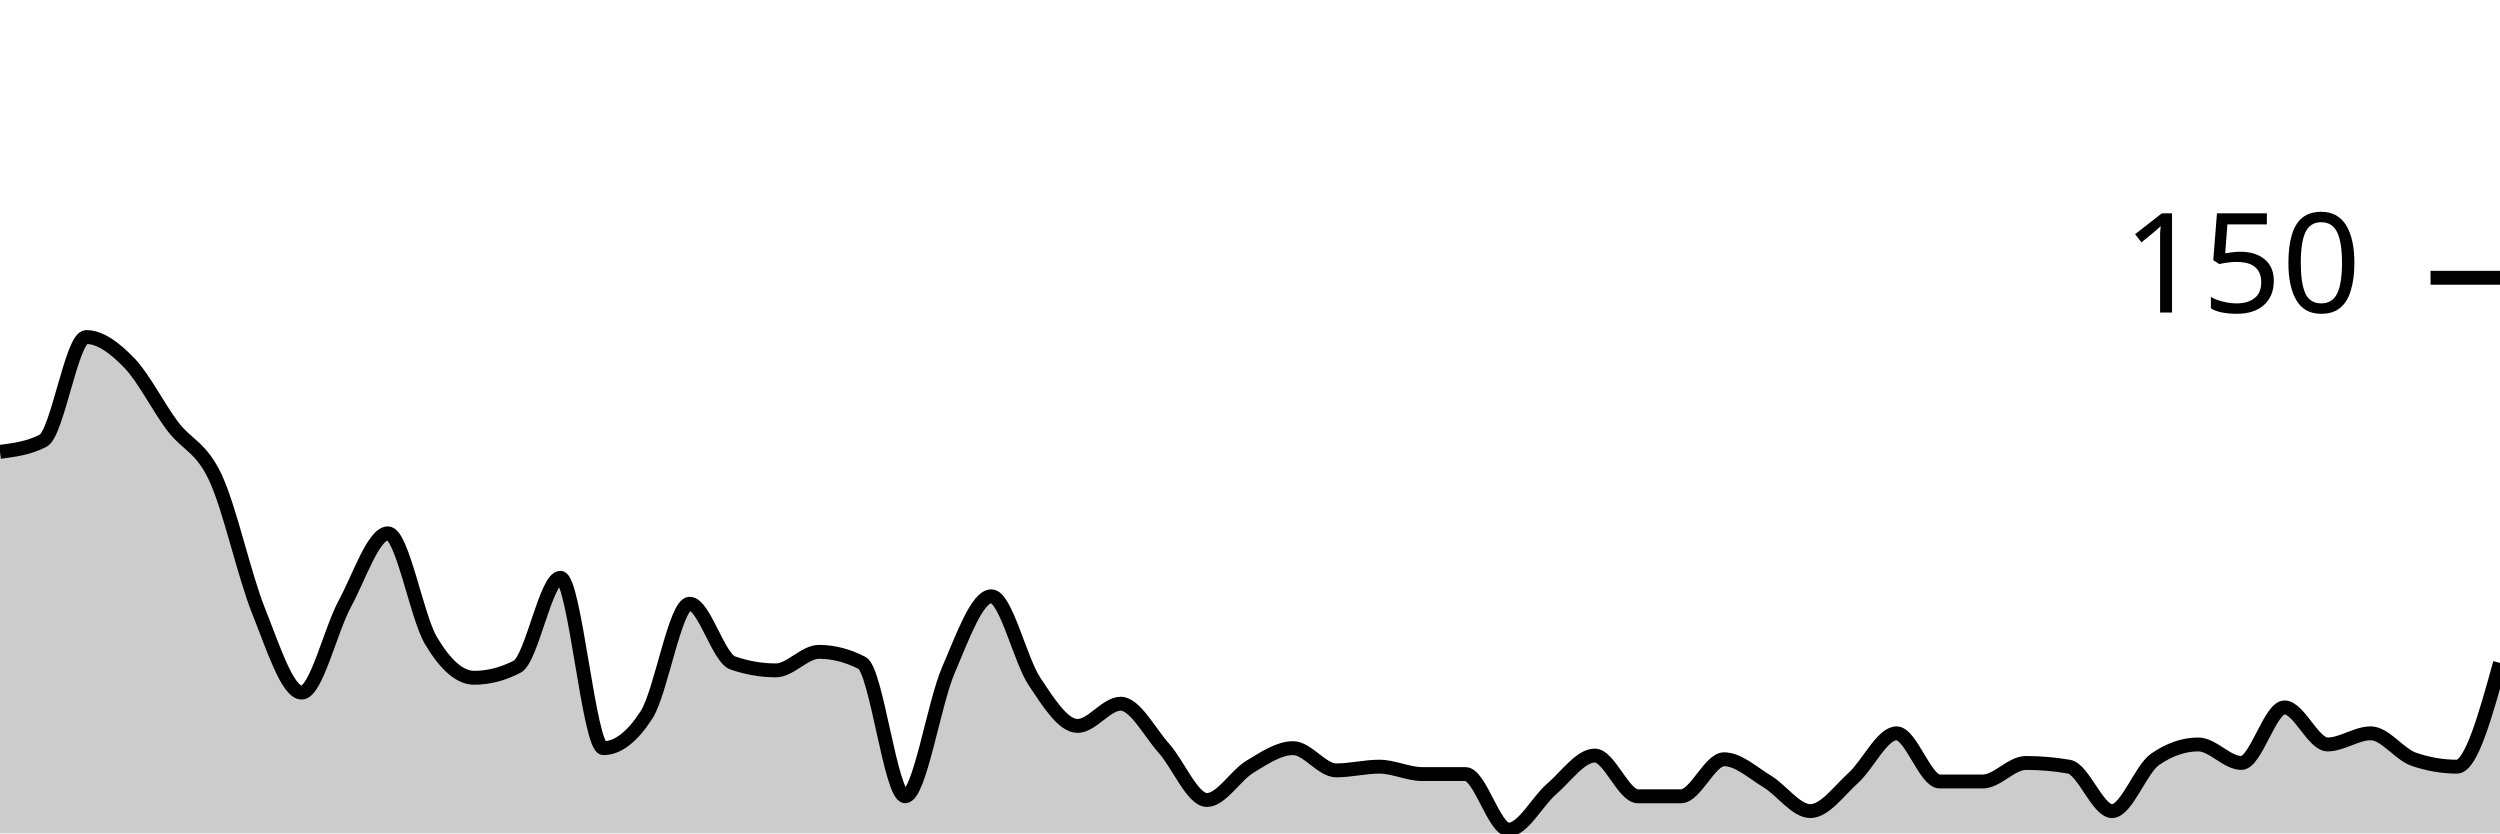
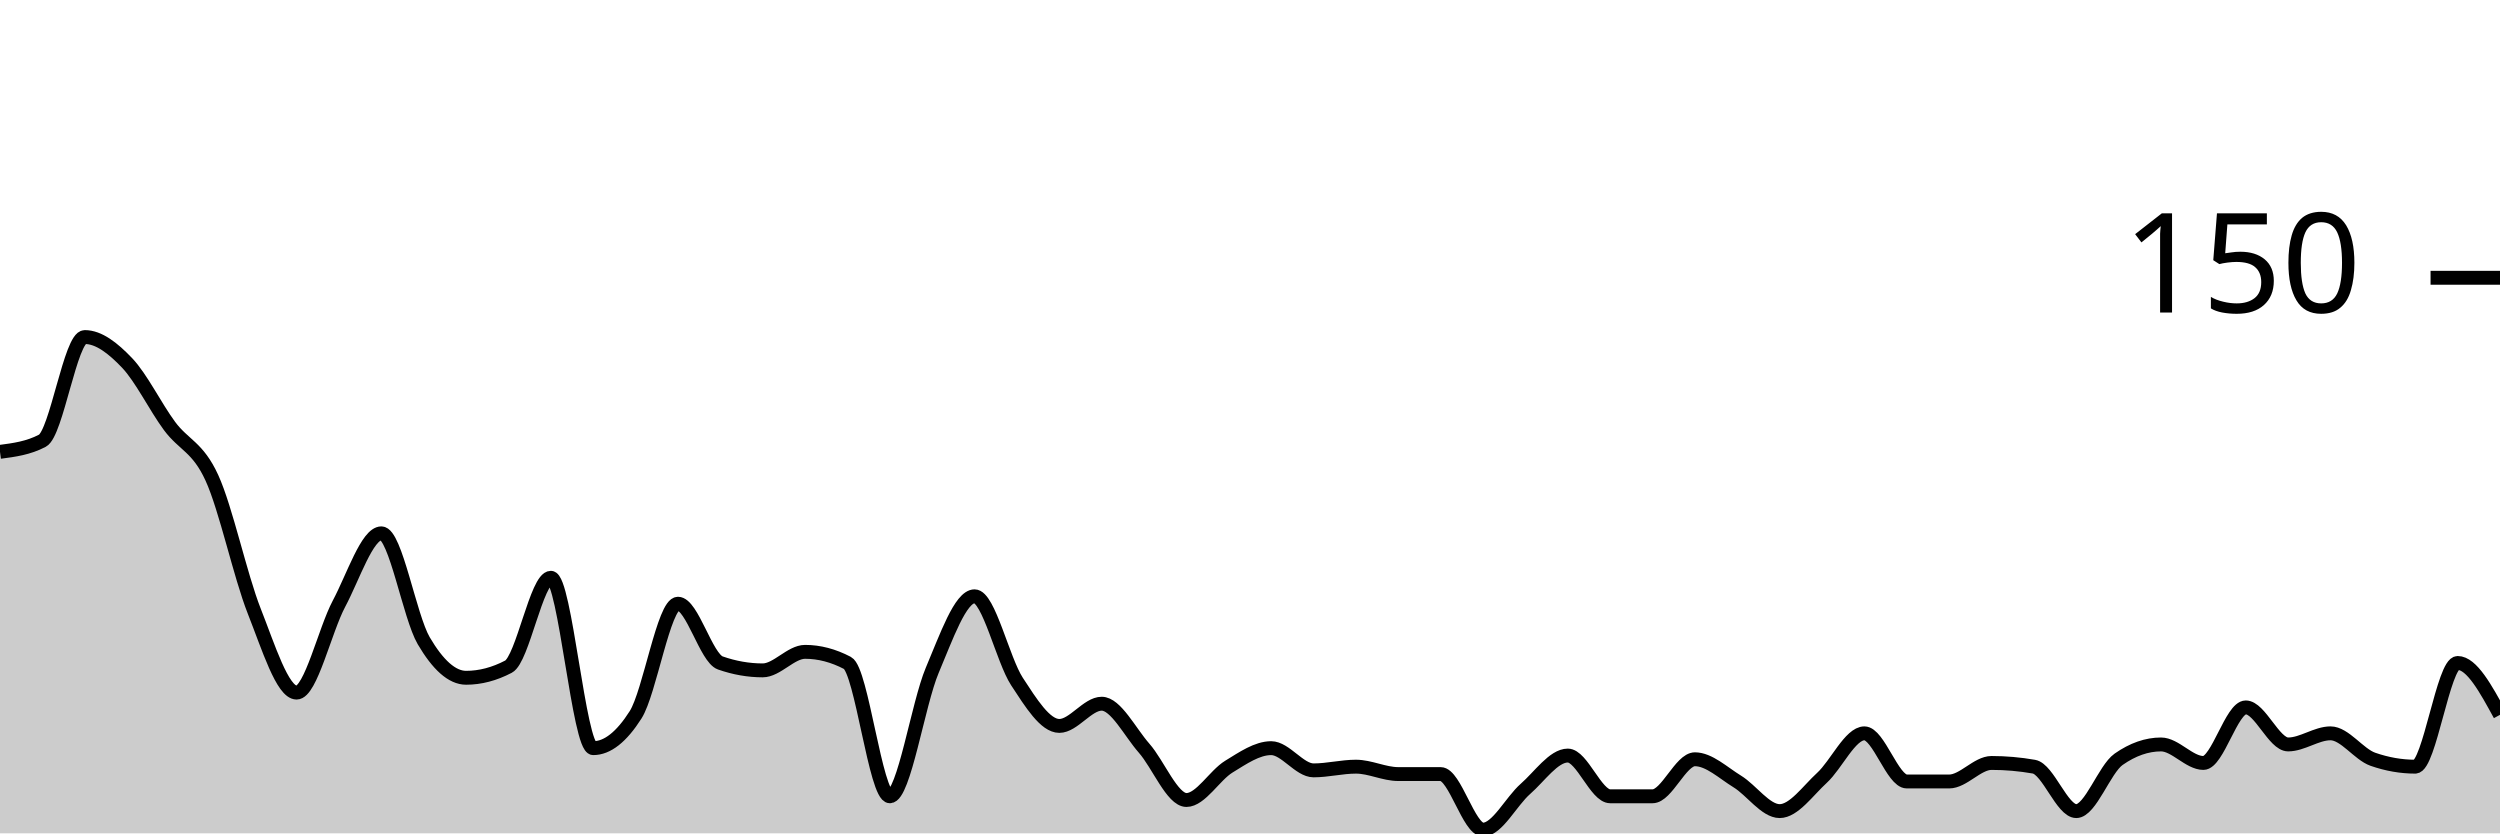
<svg xmlns="http://www.w3.org/2000/svg" viewBox="0 0 180 60">
  <g transform="translate(0,20)">
-     <path class="area" fill="rgba(0, 0, 0, 0.2)" d="M0,12.533C1.034,12.4,2.069,12.267,3.103,11.733C4.138,11.2,5.172,4.267,6.207,4.267C7.241,4.267,8.276,5.067,9.31,6.133C10.345,7.2,11.379,9.289,12.414,10.667C13.448,12.044,14.483,12.178,15.517,14.4C16.552,16.622,17.586,21.422,18.621,24C19.655,26.578,20.69,29.867,21.724,29.867C22.759,29.867,23.793,25.378,24.828,23.467C25.862,21.556,26.897,18.4,27.931,18.4C28.966,18.4,30,24.4,31.034,26.133C32.069,27.867,33.103,28.8,34.138,28.8C35.172,28.8,36.207,28.533,37.241,28C38.276,27.467,39.31,21.6,40.345,21.6C41.379,21.6,42.414,33.867,43.448,33.867C44.483,33.867,45.517,33.067,46.552,31.467C47.586,29.867,48.621,23.467,49.655,23.467C50.69,23.467,51.724,27.378,52.759,27.733C53.793,28.089,54.828,28.267,55.862,28.267C56.897,28.267,57.931,26.933,58.966,26.933C60,26.933,61.034,27.2,62.069,27.733C63.103,28.267,64.138,37.333,65.172,37.333C66.207,37.333,67.241,30.667,68.276,28.267C69.31,25.867,70.345,22.933,71.379,22.933C72.414,22.933,73.448,27.511,74.483,29.067C75.517,30.622,76.552,32.267,77.586,32.267C78.621,32.267,79.655,30.667,80.69,30.667C81.724,30.667,82.759,32.711,83.793,33.867C84.828,35.022,85.862,37.6,86.897,37.6C87.931,37.6,88.966,35.822,90,35.2C91.034,34.578,92.069,33.867,93.103,33.867C94.138,33.867,95.172,35.467,96.207,35.467C97.241,35.467,98.276,35.2,99.31,35.2C100.345,35.2,101.379,35.733,102.414,35.733C103.448,35.733,104.483,35.733,105.517,35.733C106.552,35.733,107.586,39.733,108.621,39.733C109.655,39.733,110.69,37.689,111.724,36.8C112.759,35.911,113.793,34.4,114.828,34.4C115.862,34.4,116.897,37.333,117.931,37.333C118.966,37.333,120,37.333,121.034,37.333C122.069,37.333,123.103,34.667,124.138,34.667C125.172,34.667,126.207,35.644,127.241,36.267C128.276,36.889,129.31,38.4,130.345,38.4C131.379,38.4,132.414,36.933,133.448,36C134.483,35.067,135.517,32.8,136.552,32.8C137.586,32.8,138.621,36.267,139.655,36.267C140.69,36.267,141.724,36.267,142.759,36.267C143.793,36.267,144.828,34.933,145.862,34.933C146.897,34.933,147.931,35.022,148.966,35.2C150,35.378,151.034,38.4,152.069,38.4C153.103,38.4,154.138,35.378,155.172,34.667C156.207,33.956,157.241,33.6,158.276,33.6C159.31,33.6,160.345,34.933,161.379,34.933C162.414,34.933,163.448,30.933,164.483,30.933C165.517,30.933,166.552,33.6,167.586,33.6C168.621,33.6,169.655,32.8,170.69,32.8C171.724,32.8,172.759,34.311,173.793,34.667C174.828,35.022,175.862,35.2,176.897,35.2C177.931,35.2,178.966,31.467,180,27.733L180,40C178.966,40,177.931,40,176.897,40C175.862,40,174.828,40,173.793,40C172.759,40,171.724,40,170.69,40C169.655,40,168.621,40,167.586,40C166.552,40,165.517,40,164.483,40C163.448,40,162.414,40,161.379,40C160.345,40,159.31,40,158.276,40C157.241,40,156.207,40,155.172,40C154.138,40,153.103,40,152.069,40C151.034,40,150,40,148.966,40C147.931,40,146.897,40,145.862,40C144.828,40,143.793,40,142.759,40C141.724,40,140.69,40,139.655,40C138.621,40,137.586,40,136.552,40C135.517,40,134.483,40,133.448,40C132.414,40,131.379,40,130.345,40C129.31,40,128.276,40,127.241,40C126.207,40,125.172,40,124.138,40C123.103,40,122.069,40,121.034,40C120,40,118.966,40,117.931,40C116.897,40,115.862,40,114.828,40C113.793,40,112.759,40,111.724,40C110.69,40,109.655,40,108.621,40C107.586,40,106.552,40,105.517,40C104.483,40,103.448,40,102.414,40C101.379,40,100.345,40,99.31,40C98.276,40,97.241,40,96.207,40C95.172,40,94.138,40,93.103,40C92.069,40,91.034,40,90,40C88.966,40,87.931,40,86.897,40C85.862,40,84.828,40,83.793,40C82.759,40,81.724,40,80.69,40C79.655,40,78.621,40,77.586,40C76.552,40,75.517,40,74.483,40C73.448,40,72.414,40,71.379,40C70.345,40,69.31,40,68.276,40C67.241,40,66.207,40,65.172,40C64.138,40,63.103,40,62.069,40C61.034,40,60,40,58.966,40C57.931,40,56.897,40,55.862,40C54.828,40,53.793,40,52.759,40C51.724,40,50.69,40,49.655,40C48.621,40,47.586,40,46.552,40C45.517,40,44.483,40,43.448,40C42.414,40,41.379,40,40.345,40C39.31,40,38.276,40,37.241,40C36.207,40,35.172,40,34.138,40C33.103,40,32.069,40,31.034,40C30,40,28.966,40,27.931,40C26.897,40,25.862,40,24.828,40C23.793,40,22.759,40,21.724,40C20.69,40,19.655,40,18.621,40C17.586,40,16.552,40,15.517,40C14.483,40,13.448,40,12.414,40C11.379,40,10.345,40,9.31,40C8.276,40,7.241,40,6.207,40C5.172,40,4.138,40,3.103,40C2.069,40,1.034,40,0,40Z" />
-     <path class="line" stroke="black" fill="none" d="M0,12.533C1.034,12.4,2.069,12.267,3.103,11.733C4.138,11.2,5.172,4.267,6.207,4.267C7.241,4.267,8.276,5.067,9.31,6.133C10.345,7.2,11.379,9.289,12.414,10.667C13.448,12.044,14.483,12.178,15.517,14.4C16.552,16.622,17.586,21.422,18.621,24C19.655,26.578,20.69,29.867,21.724,29.867C22.759,29.867,23.793,25.378,24.828,23.467C25.862,21.556,26.897,18.4,27.931,18.4C28.966,18.4,30,24.4,31.034,26.133C32.069,27.867,33.103,28.8,34.138,28.8C35.172,28.8,36.207,28.533,37.241,28C38.276,27.467,39.31,21.6,40.345,21.6C41.379,21.6,42.414,33.867,43.448,33.867C44.483,33.867,45.517,33.067,46.552,31.467C47.586,29.867,48.621,23.467,49.655,23.467C50.69,23.467,51.724,27.378,52.759,27.733C53.793,28.089,54.828,28.267,55.862,28.267C56.897,28.267,57.931,26.933,58.966,26.933C60,26.933,61.034,27.2,62.069,27.733C63.103,28.267,64.138,37.333,65.172,37.333C66.207,37.333,67.241,30.667,68.276,28.267C69.31,25.867,70.345,22.933,71.379,22.933C72.414,22.933,73.448,27.511,74.483,29.067C75.517,30.622,76.552,32.267,77.586,32.267C78.621,32.267,79.655,30.667,80.69,30.667C81.724,30.667,82.759,32.711,83.793,33.867C84.828,35.022,85.862,37.6,86.897,37.6C87.931,37.6,88.966,35.822,90,35.2C91.034,34.578,92.069,33.867,93.103,33.867C94.138,33.867,95.172,35.467,96.207,35.467C97.241,35.467,98.276,35.2,99.31,35.2C100.345,35.2,101.379,35.733,102.414,35.733C103.448,35.733,104.483,35.733,105.517,35.733C106.552,35.733,107.586,39.733,108.621,39.733C109.655,39.733,110.69,37.689,111.724,36.8C112.759,35.911,113.793,34.4,114.828,34.4C115.862,34.4,116.897,37.333,117.931,37.333C118.966,37.333,120,37.333,121.034,37.333C122.069,37.333,123.103,34.667,124.138,34.667C125.172,34.667,126.207,35.644,127.241,36.267C128.276,36.889,129.31,38.4,130.345,38.4C131.379,38.4,132.414,36.933,133.448,36C134.483,35.067,135.517,32.8,136.552,32.8C137.586,32.8,138.621,36.267,139.655,36.267C140.69,36.267,141.724,36.267,142.759,36.267C143.793,36.267,144.828,34.933,145.862,34.933C146.897,34.933,147.931,35.022,148.966,35.2C150,35.378,151.034,38.4,152.069,38.4C153.103,38.4,154.138,35.378,155.172,34.667C156.207,33.956,157.241,33.6,158.276,33.6C159.31,33.6,160.345,34.933,161.379,34.933C162.414,34.933,163.448,30.933,164.483,30.933C165.517,30.933,166.552,33.6,167.586,33.6C168.621,33.6,169.655,32.8,170.69,32.8C171.724,32.8,172.759,34.311,173.793,34.667C174.828,35.022,175.862,35.2,176.897,35.2C177.931,35.2,178.966,31.467,180,27.733" />
+     <path class="area" fill="rgba(0, 0, 0, 0.2)" d="M0,12.533C1.017,12.4,2.034,12.267,3.051,11.733C4.068,11.2,5.085,4.267,6.102,4.267C7.119,4.267,8.136,5.067,9.153,6.133C10.169,7.2,11.186,9.289,12.203,10.667C13.22,12.044,14.237,12.178,15.254,14.4C16.271,16.622,17.288,21.422,18.305,24C19.322,26.578,20.339,29.867,21.356,29.867C22.373,29.867,23.39,25.378,24.407,23.467C25.424,21.556,26.441,18.4,27.458,18.4C28.475,18.4,29.492,24.4,30.508,26.133C31.525,27.867,32.542,28.8,33.559,28.8C34.576,28.8,35.593,28.533,36.61,28C37.627,27.467,38.644,21.6,39.661,21.6C40.678,21.6,41.695,33.867,42.712,33.867C43.729,33.867,44.746,33.067,45.763,31.467C46.78,29.867,47.797,23.467,48.814,23.467C49.831,23.467,50.847,27.378,51.864,27.733C52.881,28.089,53.898,28.267,54.915,28.267C55.932,28.267,56.949,26.933,57.966,26.933C58.983,26.933,60,27.2,61.017,27.733C62.034,28.267,63.051,37.333,64.068,37.333C65.085,37.333,66.102,30.667,67.119,28.267C68.136,25.867,69.153,22.933,70.169,22.933C71.186,22.933,72.203,27.511,73.22,29.067C74.237,30.622,75.254,32.267,76.271,32.267C77.288,32.267,78.305,30.667,79.322,30.667C80.339,30.667,81.356,32.711,82.373,33.867C83.39,35.022,84.407,37.6,85.424,37.6C86.441,37.6,87.458,35.822,88.475,35.2C89.492,34.578,90.508,33.867,91.525,33.867C92.542,33.867,93.559,35.467,94.576,35.467C95.593,35.467,96.61,35.2,97.627,35.2C98.644,35.2,99.661,35.733,100.678,35.733C101.695,35.733,102.712,35.733,103.729,35.733C104.746,35.733,105.763,39.733,106.78,39.733C107.797,39.733,108.814,37.689,109.831,36.8C110.847,35.911,111.864,34.4,112.881,34.4C113.898,34.4,114.915,37.333,115.932,37.333C116.949,37.333,117.966,37.333,118.983,37.333C120,37.333,121.017,34.667,122.034,34.667C123.051,34.667,124.068,35.644,125.085,36.267C126.102,36.889,127.119,38.4,128.136,38.4C129.153,38.4,130.169,36.933,131.186,36C132.203,35.067,133.22,32.8,134.237,32.8C135.254,32.8,136.271,36.267,137.288,36.267C138.305,36.267,139.322,36.267,140.339,36.267C141.356,36.267,142.373,34.933,143.39,34.933C144.407,34.933,145.424,35.022,146.441,35.2C147.458,35.378,148.475,38.4,149.492,38.4C150.508,38.4,151.525,35.378,152.542,34.667C153.559,33.956,154.576,33.6,155.593,33.6C156.61,33.6,157.627,34.933,158.644,34.933C159.661,34.933,160.678,30.933,161.695,30.933C162.712,30.933,163.729,33.6,164.746,33.6C165.763,33.6,166.78,32.8,167.797,32.8C168.814,32.8,169.831,34.311,170.847,34.667C171.864,35.022,172.881,35.2,173.898,35.2C174.915,35.2,175.932,27.733,176.949,27.733C177.966,27.733,178.983,29.6,180,31.467L180,40C178.983,40,177.966,40,176.949,40C175.932,40,174.915,40,173.898,40C172.881,40,171.864,40,170.847,40C169.831,40,168.814,40,167.797,40C166.78,40,165.763,40,164.746,40C163.729,40,162.712,40,161.695,40C160.678,40,159.661,40,158.644,40C157.627,40,156.61,40,155.593,40C154.576,40,153.559,40,152.542,40C151.525,40,150.508,40,149.492,40C148.475,40,147.458,40,146.441,40C145.424,40,144.407,40,143.39,40C142.373,40,141.356,40,140.339,40C139.322,40,138.305,40,137.288,40C136.271,40,135.254,40,134.237,40C133.22,40,132.203,40,131.186,40C130.169,40,129.153,40,128.136,40C127.119,40,126.102,40,125.085,40C124.068,40,123.051,40,122.034,40C121.017,40,120,40,118.983,40C117.966,40,116.949,40,115.932,40C114.915,40,113.898,40,112.881,40C111.864,40,110.847,40,109.831,40C108.814,40,107.797,40,106.78,40C105.763,40,104.746,40,103.729,40C102.712,40,101.695,40,100.678,40C99.661,40,98.644,40,97.627,40C96.61,40,95.593,40,94.576,40C93.559,40,92.542,40,91.525,40C90.508,40,89.492,40,88.475,40C87.458,40,86.441,40,85.424,40C84.407,40,83.39,40,82.373,40C81.356,40,80.339,40,79.322,40C78.305,40,77.288,40,76.271,40C75.254,40,74.237,40,73.22,40C72.203,40,71.186,40,70.169,40C69.153,40,68.136,40,67.119,40C66.102,40,65.085,40,64.068,40C63.051,40,62.034,40,61.017,40C60,40,58.983,40,57.966,40C56.949,40,55.932,40,54.915,40C53.898,40,52.881,40,51.864,40C50.847,40,49.831,40,48.814,40C47.797,40,46.78,40,45.763,40C44.746,40,43.729,40,42.712,40C41.695,40,40.678,40,39.661,40C38.644,40,37.627,40,36.61,40C35.593,40,34.576,40,33.559,40C32.542,40,31.525,40,30.508,40C29.492,40,28.475,40,27.458,40C26.441,40,25.424,40,24.407,40C23.39,40,22.373,40,21.356,40C20.339,40,19.322,40,18.305,40C17.288,40,16.271,40,15.254,40C14.237,40,13.22,40,12.203,40C11.186,40,10.169,40,9.153,40C8.136,40,7.119,40,6.102,40C5.085,40,4.068,40,3.051,40C2.034,40,1.017,40,0,40Z" />
+     <path class="line" stroke="black" fill="none" d="M0,12.533C1.017,12.4,2.034,12.267,3.051,11.733C4.068,11.2,5.085,4.267,6.102,4.267C7.119,4.267,8.136,5.067,9.153,6.133C10.169,7.2,11.186,9.289,12.203,10.667C13.22,12.044,14.237,12.178,15.254,14.4C16.271,16.622,17.288,21.422,18.305,24C19.322,26.578,20.339,29.867,21.356,29.867C22.373,29.867,23.39,25.378,24.407,23.467C25.424,21.556,26.441,18.4,27.458,18.4C28.475,18.4,29.492,24.4,30.508,26.133C31.525,27.867,32.542,28.8,33.559,28.8C34.576,28.8,35.593,28.533,36.61,28C37.627,27.467,38.644,21.6,39.661,21.6C40.678,21.6,41.695,33.867,42.712,33.867C43.729,33.867,44.746,33.067,45.763,31.467C46.78,29.867,47.797,23.467,48.814,23.467C49.831,23.467,50.847,27.378,51.864,27.733C52.881,28.089,53.898,28.267,54.915,28.267C55.932,28.267,56.949,26.933,57.966,26.933C58.983,26.933,60,27.2,61.017,27.733C62.034,28.267,63.051,37.333,64.068,37.333C65.085,37.333,66.102,30.667,67.119,28.267C68.136,25.867,69.153,22.933,70.169,22.933C71.186,22.933,72.203,27.511,73.22,29.067C74.237,30.622,75.254,32.267,76.271,32.267C77.288,32.267,78.305,30.667,79.322,30.667C80.339,30.667,81.356,32.711,82.373,33.867C83.39,35.022,84.407,37.6,85.424,37.6C86.441,37.6,87.458,35.822,88.475,35.2C89.492,34.578,90.508,33.867,91.525,33.867C92.542,33.867,93.559,35.467,94.576,35.467C95.593,35.467,96.61,35.2,97.627,35.2C98.644,35.2,99.661,35.733,100.678,35.733C101.695,35.733,102.712,35.733,103.729,35.733C104.746,35.733,105.763,39.733,106.78,39.733C107.797,39.733,108.814,37.689,109.831,36.8C110.847,35.911,111.864,34.4,112.881,34.4C113.898,34.4,114.915,37.333,115.932,37.333C116.949,37.333,117.966,37.333,118.983,37.333C120,37.333,121.017,34.667,122.034,34.667C123.051,34.667,124.068,35.644,125.085,36.267C126.102,36.889,127.119,38.4,128.136,38.4C129.153,38.4,130.169,36.933,131.186,36C132.203,35.067,133.22,32.8,134.237,32.8C135.254,32.8,136.271,36.267,137.288,36.267C138.305,36.267,139.322,36.267,140.339,36.267C141.356,36.267,142.373,34.933,143.39,34.933C144.407,34.933,145.424,35.022,146.441,35.2C147.458,35.378,148.475,38.4,149.492,38.4C150.508,38.4,151.525,35.378,152.542,34.667C153.559,33.956,154.576,33.6,155.593,33.6C156.61,33.6,157.627,34.933,158.644,34.933C159.661,34.933,160.678,30.933,161.695,30.933C162.712,30.933,163.729,33.6,164.746,33.6C165.763,33.6,166.78,32.8,167.797,32.8C168.814,32.8,169.831,34.311,170.847,34.667C171.864,35.022,172.881,35.2,173.898,35.2C174.915,35.2,175.932,27.733,176.949,27.733C177.966,27.733,178.983,29.6,180,31.467" />
    <path class="axis-ceiling" stroke-width="1" stroke="black" fill="none" d="M175,0L180,0" />
    <text class="axis-ceiling-label" font-family="sans-serif" text-anchor="end" font-size="10px" x="170" y="2.5">150</text>
  </g>
</svg>
